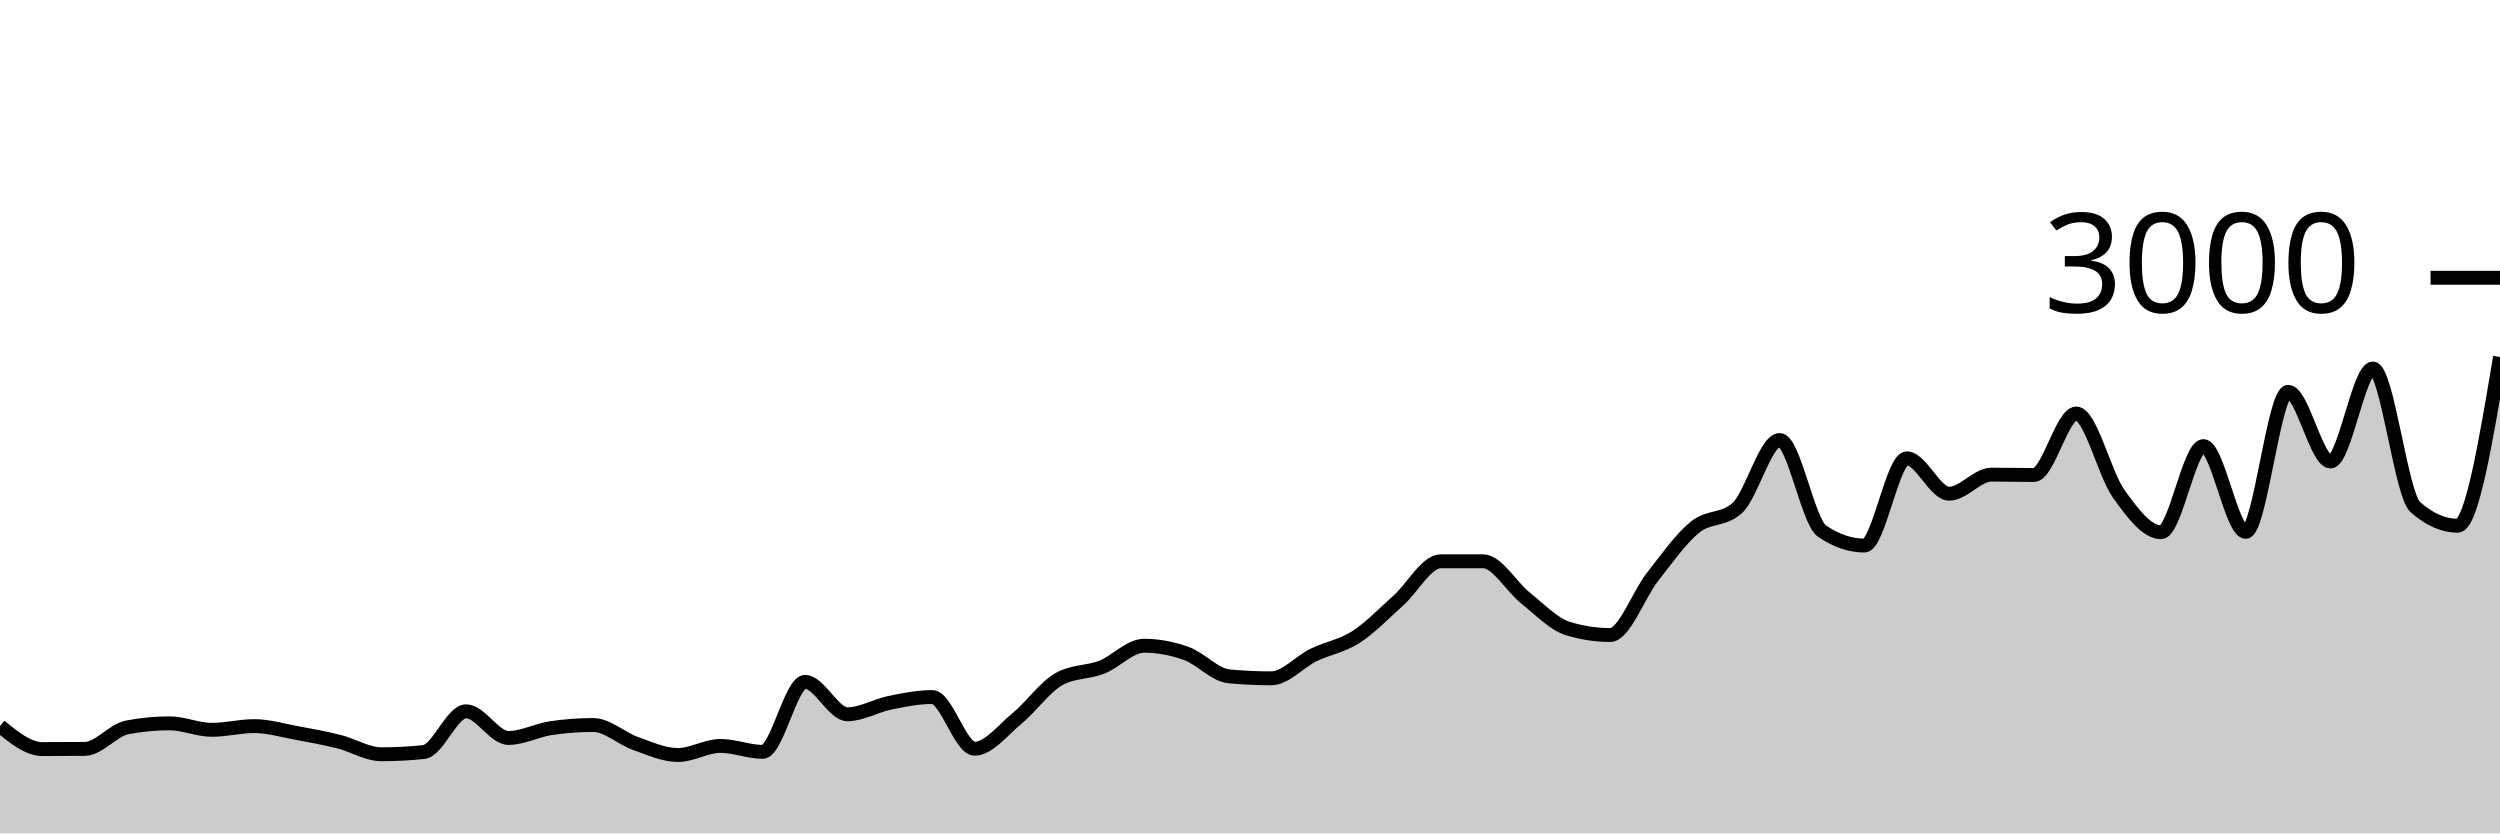
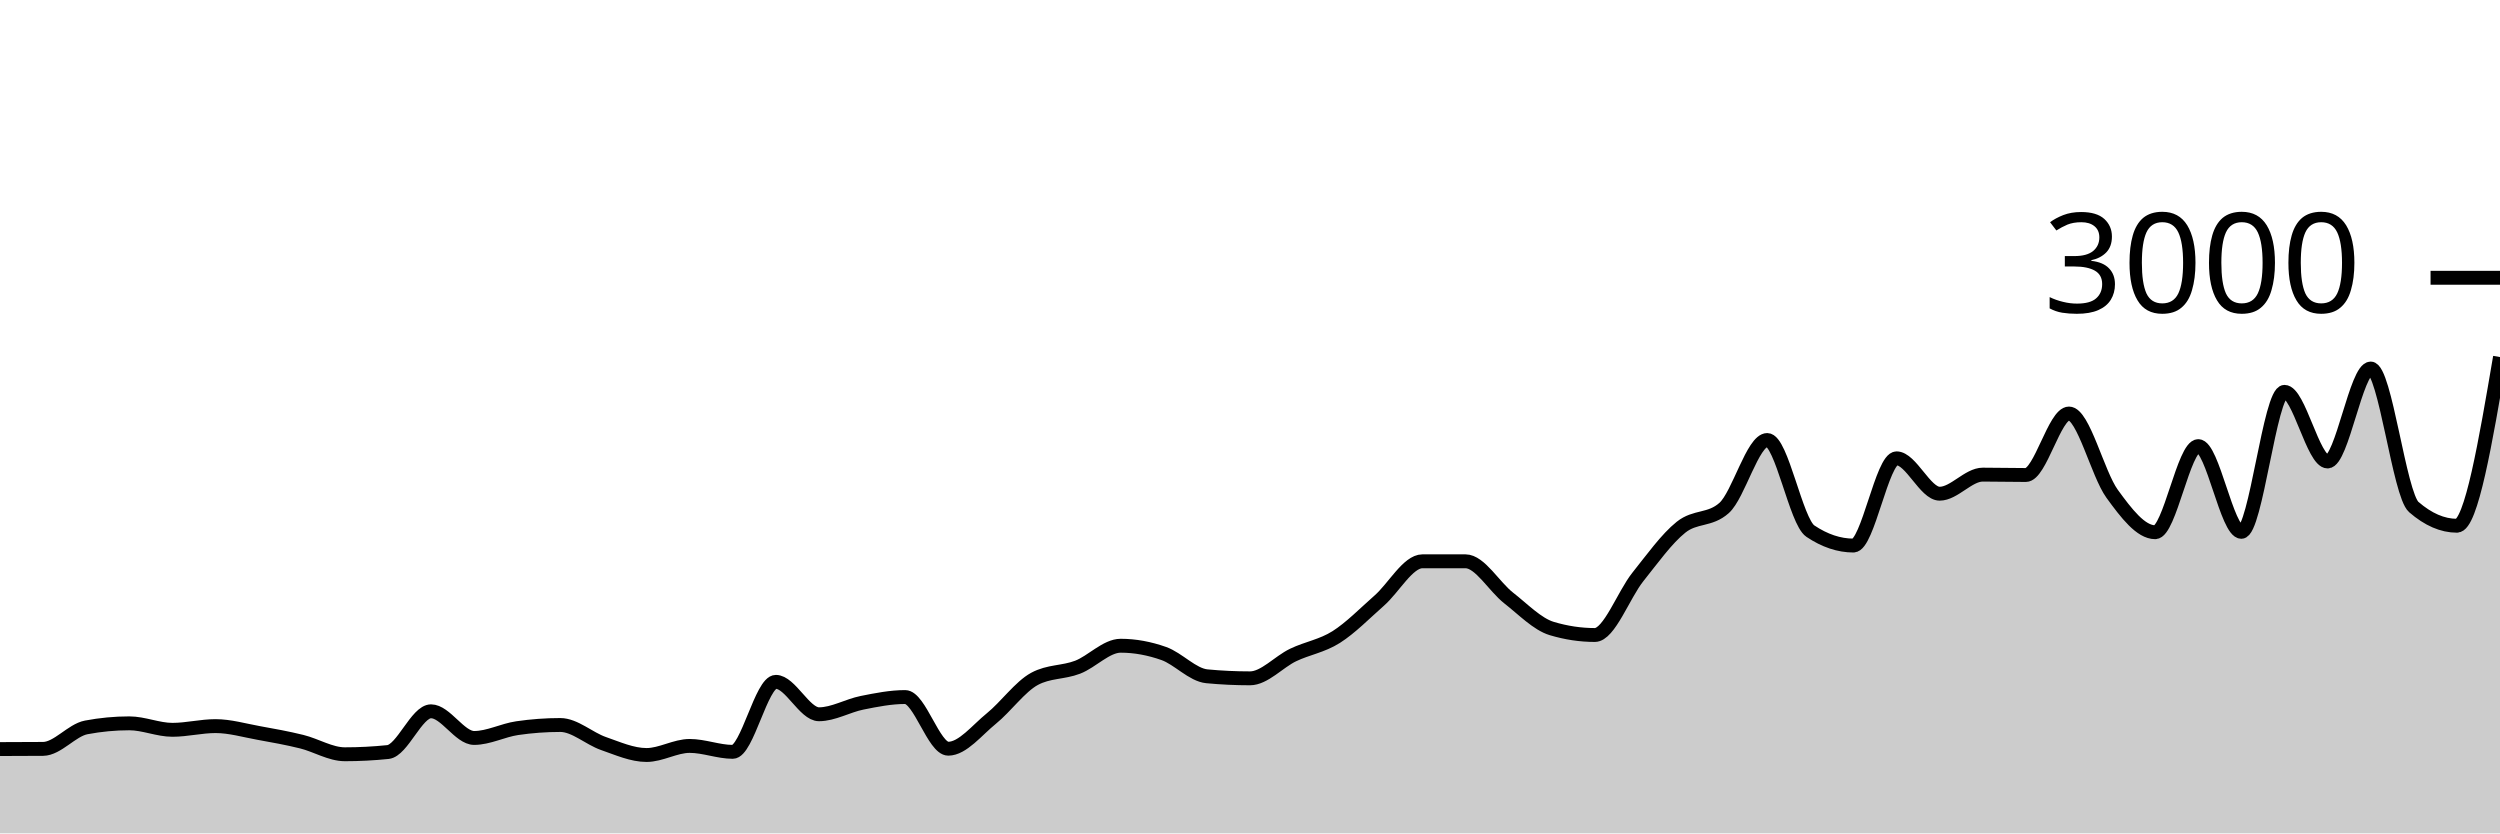
<svg xmlns="http://www.w3.org/2000/svg" viewBox="0 0 180 60">
  <g transform="translate(0,20)">
-     <path class="area" fill="rgba(0, 0, 0, 0.2)" d="M0,32.28C1.017,33.107,2.034,33.933,3.051,33.933C4.068,33.933,5.085,33.929,6.102,33.92C7.119,33.911,8.136,32.569,9.153,32.373C10.169,32.178,11.186,32.08,12.203,32.08C13.22,32.08,14.237,32.547,15.254,32.547C16.271,32.547,17.288,32.28,18.305,32.28C19.322,32.28,20.339,32.587,21.356,32.773C22.373,32.96,23.39,33.144,24.407,33.4C25.424,33.656,26.441,34.307,27.458,34.307C28.475,34.307,29.492,34.253,30.508,34.147C31.525,34.04,32.542,31.213,33.559,31.213C34.576,31.213,35.593,33.133,36.61,33.133C37.627,33.133,38.644,32.578,39.661,32.427C40.678,32.276,41.695,32.2,42.712,32.2C43.729,32.2,44.746,33.173,45.763,33.533C46.78,33.893,47.797,34.36,48.814,34.36C49.831,34.36,50.847,33.707,51.864,33.707C52.881,33.707,53.898,34.133,54.915,34.133C55.932,34.133,56.949,29.093,57.966,29.093C58.983,29.093,60,31.427,61.017,31.427C62.034,31.427,63.051,30.807,64.068,30.6C65.085,30.393,66.102,30.187,67.119,30.187C68.136,30.187,69.153,33.907,70.169,33.907C71.186,33.907,72.203,32.571,73.22,31.733C74.237,30.896,75.254,29.44,76.271,28.88C77.288,28.32,78.305,28.438,79.322,28.04C80.339,27.642,81.356,26.493,82.373,26.493C83.39,26.493,84.407,26.687,85.424,27.053C86.441,27.42,87.458,28.596,88.475,28.693C89.492,28.791,90.508,28.84,91.525,28.84C92.542,28.84,93.559,27.656,94.576,27.16C95.593,26.664,96.61,26.52,97.627,25.867C98.644,25.213,99.661,24.149,100.678,23.24C101.695,22.331,102.712,20.413,103.729,20.413C104.746,20.413,105.763,20.413,106.78,20.413C107.797,20.413,108.814,22.247,109.831,23.053C110.847,23.86,111.864,24.942,112.881,25.253C113.898,25.564,114.915,25.72,115.932,25.72C116.949,25.72,117.966,22.827,118.983,21.533C120,20.24,121.017,18.787,122.034,17.96C123.051,17.133,124.068,17.498,125.085,16.573C126.102,15.649,127.119,11.68,128.136,11.68C129.153,11.68,130.169,17.547,131.186,18.24C132.203,18.933,133.22,19.28,134.237,19.28C135.254,19.28,136.271,13,137.288,13C138.305,13,139.322,15.547,140.339,15.547C141.356,15.547,142.373,14.173,143.39,14.173C144.407,14.173,145.424,14.2,146.441,14.2C147.458,14.2,148.475,9.773,149.492,9.773C150.508,9.773,151.525,14.122,152.542,15.547C153.559,16.971,154.576,18.32,155.593,18.32C156.61,18.32,157.627,12.12,158.644,12.12C159.661,12.12,160.678,18.293,161.695,18.293C162.712,18.293,163.729,8.213,164.746,8.213C165.763,8.213,166.78,13.227,167.797,13.227C168.814,13.227,169.831,6.533,170.847,6.533C171.864,6.533,172.881,15.609,173.898,16.507C174.915,17.404,175.932,17.853,176.949,17.853C177.966,17.853,178.983,11.78,180,5.707L180,40C178.983,40,177.966,40,176.949,40C175.932,40,174.915,40,173.898,40C172.881,40,171.864,40,170.847,40C169.831,40,168.814,40,167.797,40C166.78,40,165.763,40,164.746,40C163.729,40,162.712,40,161.695,40C160.678,40,159.661,40,158.644,40C157.627,40,156.61,40,155.593,40C154.576,40,153.559,40,152.542,40C151.525,40,150.508,40,149.492,40C148.475,40,147.458,40,146.441,40C145.424,40,144.407,40,143.39,40C142.373,40,141.356,40,140.339,40C139.322,40,138.305,40,137.288,40C136.271,40,135.254,40,134.237,40C133.22,40,132.203,40,131.186,40C130.169,40,129.153,40,128.136,40C127.119,40,126.102,40,125.085,40C124.068,40,123.051,40,122.034,40C121.017,40,120,40,118.983,40C117.966,40,116.949,40,115.932,40C114.915,40,113.898,40,112.881,40C111.864,40,110.847,40,109.831,40C108.814,40,107.797,40,106.78,40C105.763,40,104.746,40,103.729,40C102.712,40,101.695,40,100.678,40C99.661,40,98.644,40,97.627,40C96.61,40,95.593,40,94.576,40C93.559,40,92.542,40,91.525,40C90.508,40,89.492,40,88.475,40C87.458,40,86.441,40,85.424,40C84.407,40,83.39,40,82.373,40C81.356,40,80.339,40,79.322,40C78.305,40,77.288,40,76.271,40C75.254,40,74.237,40,73.22,40C72.203,40,71.186,40,70.169,40C69.153,40,68.136,40,67.119,40C66.102,40,65.085,40,64.068,40C63.051,40,62.034,40,61.017,40C60,40,58.983,40,57.966,40C56.949,40,55.932,40,54.915,40C53.898,40,52.881,40,51.864,40C50.847,40,49.831,40,48.814,40C47.797,40,46.78,40,45.763,40C44.746,40,43.729,40,42.712,40C41.695,40,40.678,40,39.661,40C38.644,40,37.627,40,36.61,40C35.593,40,34.576,40,33.559,40C32.542,40,31.525,40,30.508,40C29.492,40,28.475,40,27.458,40C26.441,40,25.424,40,24.407,40C23.39,40,22.373,40,21.356,40C20.339,40,19.322,40,18.305,40C17.288,40,16.271,40,15.254,40C14.237,40,13.22,40,12.203,40C11.186,40,10.169,40,9.153,40C8.136,40,7.119,40,6.102,40C5.085,40,4.068,40,3.051,40C2.034,40,1.017,40,0,40Z" />
-     <path class="line" stroke="black" fill="none" d="M0,32.28C1.017,33.107,2.034,33.933,3.051,33.933C4.068,33.933,5.085,33.929,6.102,33.92C7.119,33.911,8.136,32.569,9.153,32.373C10.169,32.178,11.186,32.08,12.203,32.08C13.22,32.08,14.237,32.547,15.254,32.547C16.271,32.547,17.288,32.28,18.305,32.28C19.322,32.28,20.339,32.587,21.356,32.773C22.373,32.96,23.39,33.144,24.407,33.4C25.424,33.656,26.441,34.307,27.458,34.307C28.475,34.307,29.492,34.253,30.508,34.147C31.525,34.04,32.542,31.213,33.559,31.213C34.576,31.213,35.593,33.133,36.61,33.133C37.627,33.133,38.644,32.578,39.661,32.427C40.678,32.276,41.695,32.2,42.712,32.2C43.729,32.2,44.746,33.173,45.763,33.533C46.78,33.893,47.797,34.36,48.814,34.36C49.831,34.36,50.847,33.707,51.864,33.707C52.881,33.707,53.898,34.133,54.915,34.133C55.932,34.133,56.949,29.093,57.966,29.093C58.983,29.093,60,31.427,61.017,31.427C62.034,31.427,63.051,30.807,64.068,30.6C65.085,30.393,66.102,30.187,67.119,30.187C68.136,30.187,69.153,33.907,70.169,33.907C71.186,33.907,72.203,32.571,73.22,31.733C74.237,30.896,75.254,29.44,76.271,28.88C77.288,28.32,78.305,28.438,79.322,28.04C80.339,27.642,81.356,26.493,82.373,26.493C83.39,26.493,84.407,26.687,85.424,27.053C86.441,27.42,87.458,28.596,88.475,28.693C89.492,28.791,90.508,28.84,91.525,28.84C92.542,28.84,93.559,27.656,94.576,27.16C95.593,26.664,96.61,26.52,97.627,25.867C98.644,25.213,99.661,24.149,100.678,23.24C101.695,22.331,102.712,20.413,103.729,20.413C104.746,20.413,105.763,20.413,106.78,20.413C107.797,20.413,108.814,22.247,109.831,23.053C110.847,23.86,111.864,24.942,112.881,25.253C113.898,25.564,114.915,25.72,115.932,25.72C116.949,25.72,117.966,22.827,118.983,21.533C120,20.24,121.017,18.787,122.034,17.96C123.051,17.133,124.068,17.498,125.085,16.573C126.102,15.649,127.119,11.68,128.136,11.68C129.153,11.68,130.169,17.547,131.186,18.24C132.203,18.933,133.22,19.28,134.237,19.28C135.254,19.28,136.271,13,137.288,13C138.305,13,139.322,15.547,140.339,15.547C141.356,15.547,142.373,14.173,143.39,14.173C144.407,14.173,145.424,14.2,146.441,14.2C147.458,14.2,148.475,9.773,149.492,9.773C150.508,9.773,151.525,14.122,152.542,15.547C153.559,16.971,154.576,18.32,155.593,18.32C156.61,18.32,157.627,12.12,158.644,12.12C159.661,12.12,160.678,18.293,161.695,18.293C162.712,18.293,163.729,8.213,164.746,8.213C165.763,8.213,166.78,13.227,167.797,13.227C168.814,13.227,169.831,6.533,170.847,6.533C171.864,6.533,172.881,15.609,173.898,16.507C174.915,17.404,175.932,17.853,176.949,17.853C177.966,17.853,178.983,11.78,180,5.707" />
+     <path class="area" fill="rgba(0, 0, 0, 0.2)" d="M0,33.933C1.034,33.931,2.069,33.929,3.103,33.92C4.138,33.911,5.172,32.569,6.207,32.373C7.241,32.178,8.276,32.08,9.31,32.08C10.345,32.08,11.379,32.547,12.414,32.547C13.448,32.547,14.483,32.28,15.517,32.28C16.552,32.28,17.586,32.587,18.621,32.773C19.655,32.96,20.69,33.144,21.724,33.4C22.759,33.656,23.793,34.307,24.828,34.307C25.862,34.307,26.897,34.253,27.931,34.147C28.966,34.04,30,31.213,31.034,31.213C32.069,31.213,33.103,33.133,34.138,33.133C35.172,33.133,36.207,32.578,37.241,32.427C38.276,32.276,39.31,32.2,40.345,32.2C41.379,32.2,42.414,33.173,43.448,33.533C44.483,33.893,45.517,34.36,46.552,34.36C47.586,34.36,48.621,33.707,49.655,33.707C50.69,33.707,51.724,34.133,52.759,34.133C53.793,34.133,54.828,29.093,55.862,29.093C56.897,29.093,57.931,31.427,58.966,31.427C60,31.427,61.034,30.807,62.069,30.6C63.103,30.393,64.138,30.187,65.172,30.187C66.207,30.187,67.241,33.907,68.276,33.907C69.31,33.907,70.345,32.571,71.379,31.733C72.414,30.896,73.448,29.44,74.483,28.88C75.517,28.32,76.552,28.438,77.586,28.04C78.621,27.642,79.655,26.493,80.69,26.493C81.724,26.493,82.759,26.687,83.793,27.053C84.828,27.42,85.862,28.596,86.897,28.693C87.931,28.791,88.966,28.84,90,28.84C91.034,28.84,92.069,27.656,93.103,27.16C94.138,26.664,95.172,26.52,96.207,25.867C97.241,25.213,98.276,24.149,99.31,23.24C100.345,22.331,101.379,20.413,102.414,20.413C103.448,20.413,104.483,20.413,105.517,20.413C106.552,20.413,107.586,22.247,108.621,23.053C109.655,23.86,110.69,24.942,111.724,25.253C112.759,25.564,113.793,25.72,114.828,25.72C115.862,25.72,116.897,22.827,117.931,21.533C118.966,20.24,120,18.787,121.034,17.96C122.069,17.133,123.103,17.498,124.138,16.573C125.172,15.649,126.207,11.68,127.241,11.68C128.276,11.68,129.31,17.547,130.345,18.24C131.379,18.933,132.414,19.28,133.448,19.28C134.483,19.28,135.517,13,136.552,13C137.586,13,138.621,15.547,139.655,15.547C140.69,15.547,141.724,14.173,142.759,14.173C143.793,14.173,144.828,14.2,145.862,14.2C146.897,14.2,147.931,9.773,148.966,9.773C150,9.773,151.034,14.122,152.069,15.547C153.103,16.971,154.138,18.32,155.172,18.32C156.207,18.32,157.241,12.12,158.276,12.12C159.31,12.12,160.345,18.293,161.379,18.293C162.414,18.293,163.448,8.213,164.483,8.213C165.517,8.213,166.552,13.227,167.586,13.227C168.621,13.227,169.655,6.533,170.69,6.533C171.724,6.533,172.759,15.609,173.793,16.507C174.828,17.404,175.862,17.853,176.897,17.853C177.931,17.853,178.966,11.78,180,5.707L180,40C178.966,40,177.931,40,176.897,40C175.862,40,174.828,40,173.793,40C172.759,40,171.724,40,170.69,40C169.655,40,168.621,40,167.586,40C166.552,40,165.517,40,164.483,40C163.448,40,162.414,40,161.379,40C160.345,40,159.31,40,158.276,40C157.241,40,156.207,40,155.172,40C154.138,40,153.103,40,152.069,40C151.034,40,150,40,148.966,40C147.931,40,146.897,40,145.862,40C144.828,40,143.793,40,142.759,40C141.724,40,140.69,40,139.655,40C138.621,40,137.586,40,136.552,40C135.517,40,134.483,40,133.448,40C132.414,40,131.379,40,130.345,40C129.31,40,128.276,40,127.241,40C126.207,40,125.172,40,124.138,40C123.103,40,122.069,40,121.034,40C120,40,118.966,40,117.931,40C116.897,40,115.862,40,114.828,40C113.793,40,112.759,40,111.724,40C110.69,40,109.655,40,108.621,40C107.586,40,106.552,40,105.517,40C104.483,40,103.448,40,102.414,40C101.379,40,100.345,40,99.31,40C98.276,40,97.241,40,96.207,40C95.172,40,94.138,40,93.103,40C92.069,40,91.034,40,90,40C88.966,40,87.931,40,86.897,40C85.862,40,84.828,40,83.793,40C82.759,40,81.724,40,80.69,40C79.655,40,78.621,40,77.586,40C76.552,40,75.517,40,74.483,40C73.448,40,72.414,40,71.379,40C70.345,40,69.31,40,68.276,40C67.241,40,66.207,40,65.172,40C64.138,40,63.103,40,62.069,40C61.034,40,60,40,58.966,40C57.931,40,56.897,40,55.862,40C54.828,40,53.793,40,52.759,40C51.724,40,50.69,40,49.655,40C48.621,40,47.586,40,46.552,40C45.517,40,44.483,40,43.448,40C42.414,40,41.379,40,40.345,40C39.31,40,38.276,40,37.241,40C36.207,40,35.172,40,34.138,40C33.103,40,32.069,40,31.034,40C30,40,28.966,40,27.931,40C26.897,40,25.862,40,24.828,40C23.793,40,22.759,40,21.724,40C20.69,40,19.655,40,18.621,40C17.586,40,16.552,40,15.517,40C14.483,40,13.448,40,12.414,40C11.379,40,10.345,40,9.31,40C8.276,40,7.241,40,6.207,40C5.172,40,4.138,40,3.103,40C2.069,40,1.034,40,0,40Z" />
+     <path class="line" stroke="black" fill="none" d="M0,33.933C1.034,33.931,2.069,33.929,3.103,33.92C4.138,33.911,5.172,32.569,6.207,32.373C7.241,32.178,8.276,32.08,9.31,32.08C10.345,32.08,11.379,32.547,12.414,32.547C13.448,32.547,14.483,32.28,15.517,32.28C16.552,32.28,17.586,32.587,18.621,32.773C19.655,32.96,20.69,33.144,21.724,33.4C22.759,33.656,23.793,34.307,24.828,34.307C25.862,34.307,26.897,34.253,27.931,34.147C28.966,34.04,30,31.213,31.034,31.213C32.069,31.213,33.103,33.133,34.138,33.133C35.172,33.133,36.207,32.578,37.241,32.427C38.276,32.276,39.31,32.2,40.345,32.2C41.379,32.2,42.414,33.173,43.448,33.533C44.483,33.893,45.517,34.36,46.552,34.36C47.586,34.36,48.621,33.707,49.655,33.707C50.69,33.707,51.724,34.133,52.759,34.133C53.793,34.133,54.828,29.093,55.862,29.093C56.897,29.093,57.931,31.427,58.966,31.427C60,31.427,61.034,30.807,62.069,30.6C63.103,30.393,64.138,30.187,65.172,30.187C66.207,30.187,67.241,33.907,68.276,33.907C69.31,33.907,70.345,32.571,71.379,31.733C72.414,30.896,73.448,29.44,74.483,28.88C75.517,28.32,76.552,28.438,77.586,28.04C78.621,27.642,79.655,26.493,80.69,26.493C81.724,26.493,82.759,26.687,83.793,27.053C84.828,27.42,85.862,28.596,86.897,28.693C87.931,28.791,88.966,28.84,90,28.84C91.034,28.84,92.069,27.656,93.103,27.16C94.138,26.664,95.172,26.52,96.207,25.867C97.241,25.213,98.276,24.149,99.31,23.24C100.345,22.331,101.379,20.413,102.414,20.413C103.448,20.413,104.483,20.413,105.517,20.413C106.552,20.413,107.586,22.247,108.621,23.053C109.655,23.86,110.69,24.942,111.724,25.253C112.759,25.564,113.793,25.72,114.828,25.72C115.862,25.72,116.897,22.827,117.931,21.533C118.966,20.24,120,18.787,121.034,17.96C122.069,17.133,123.103,17.498,124.138,16.573C125.172,15.649,126.207,11.68,127.241,11.68C128.276,11.68,129.31,17.547,130.345,18.24C131.379,18.933,132.414,19.28,133.448,19.28C134.483,19.28,135.517,13,136.552,13C137.586,13,138.621,15.547,139.655,15.547C140.69,15.547,141.724,14.173,142.759,14.173C143.793,14.173,144.828,14.2,145.862,14.2C146.897,14.2,147.931,9.773,148.966,9.773C150,9.773,151.034,14.122,152.069,15.547C153.103,16.971,154.138,18.32,155.172,18.32C156.207,18.32,157.241,12.12,158.276,12.12C159.31,12.12,160.345,18.293,161.379,18.293C162.414,18.293,163.448,8.213,164.483,8.213C165.517,8.213,166.552,13.227,167.586,13.227C168.621,13.227,169.655,6.533,170.69,6.533C171.724,6.533,172.759,15.609,173.793,16.507C174.828,17.404,175.862,17.853,176.897,17.853C177.931,17.853,178.966,11.78,180,5.707" />
    <path class="axis-ceiling" stroke-width="1" stroke="black" fill="none" d="M175,0L180,0" />
    <text class="axis-ceiling-label" font-family="sans-serif" text-anchor="end" font-size="10px" x="170" y="2.5">3000</text>
  </g>
</svg>
